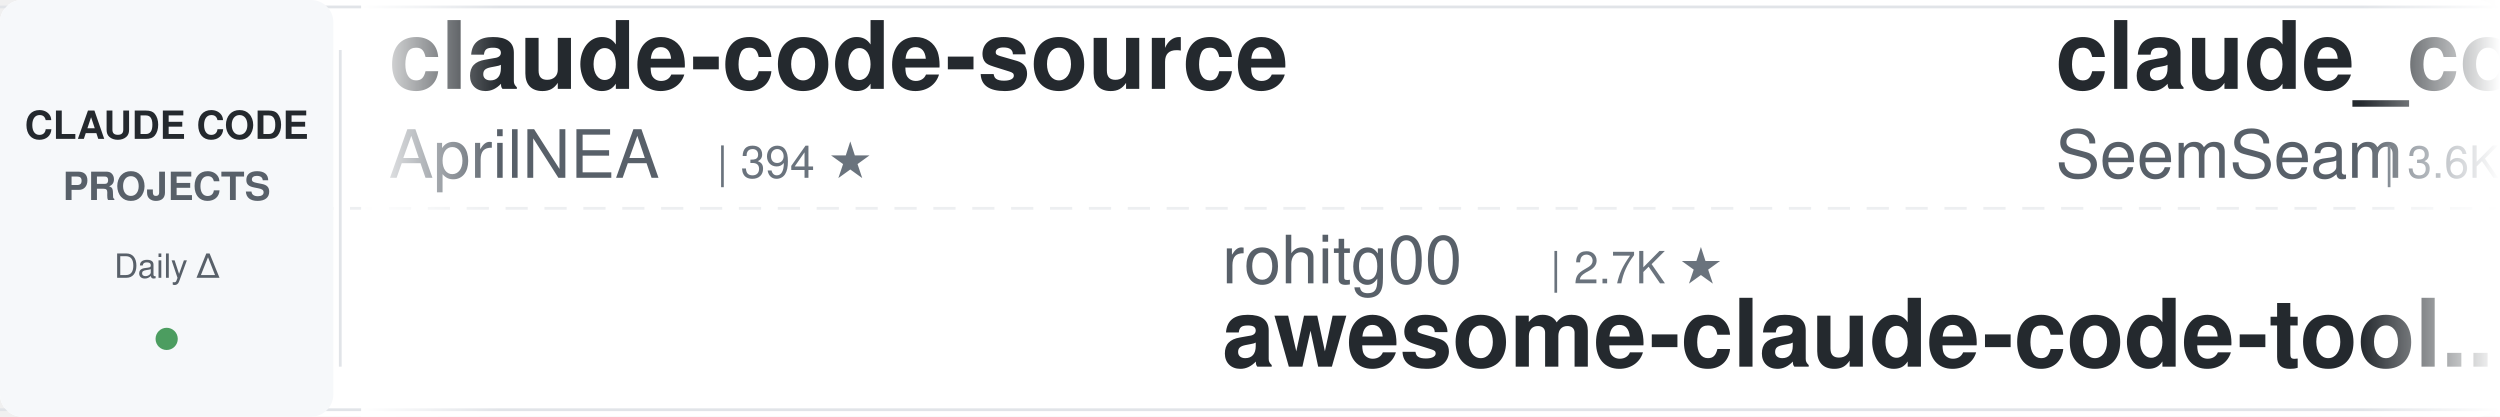
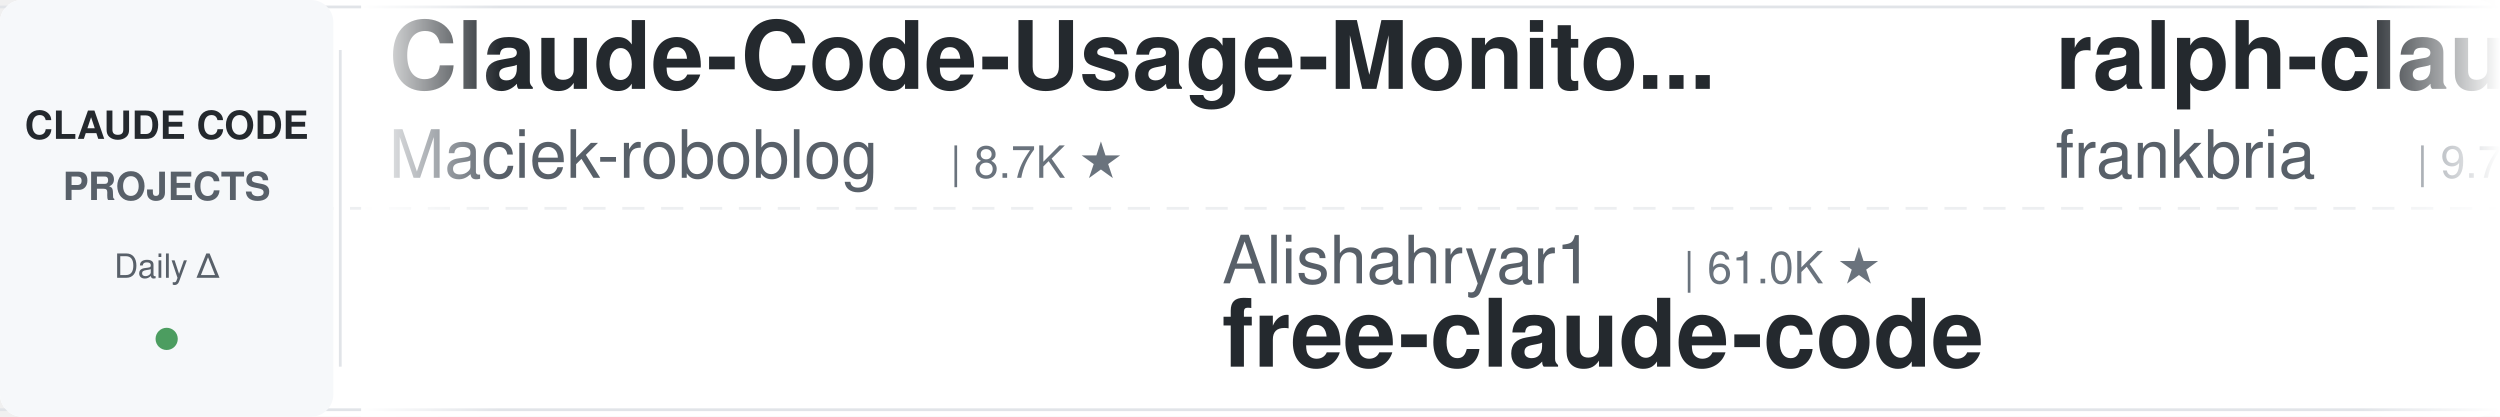
<svg xmlns="http://www.w3.org/2000/svg" width="900" height="150">
  <defs>
    <linearGradient id="leftFade" x1="0%" y1="0%" x2="100%" y2="0%">
      <stop offset="0%" style="stop-color:#ffffff;stop-opacity:1" />
      <stop offset="100%" style="stop-color:#ffffff;stop-opacity:0" />
    </linearGradient>
    <linearGradient id="rightFade" x1="0%" y1="0%" x2="100%" y2="0%">
      <stop offset="0%" style="stop-color:#ffffff;stop-opacity:0" />
      <stop offset="100%" style="stop-color:#ffffff;stop-opacity:1" />
    </linearGradient>
  </defs>
  <rect width="900" height="150" fill="#ffffff" rx="8" />
  <rect x="0" y="2" width="900" height="1" fill="#e1e4e8" />
  <rect x="0" y="147" width="900" height="1" fill="#e1e4e8" />
  <line x1="0" y1="75" x2="900" y2="75" stroke="#e1e4e8" stroke-width="1" stroke-dasharray="8 6" opacity="0.6" />
  <rect x="0" y="0" width="120" height="150" fill="#f6f8fa" rx="8" />
  <text x="60" y="50" font-family="-apple-system, BlinkMacSystemFont, 'Segoe UI', Helvetica, Arial, sans-serif" font-size="14" font-weight="600" fill="#24292e" text-anchor="middle">CLAUDE CODE</text>
  <text x="60" y="72" font-family="-apple-system, BlinkMacSystemFont, 'Segoe UI', Helvetica, Arial, sans-serif" font-size="14" font-weight="600" fill="#586069" text-anchor="middle">PROJECTS</text>
  <text x="60" y="100" font-family="-apple-system, BlinkMacSystemFont, 'Segoe UI', Helvetica, Arial, sans-serif" font-size="12" font-weight="500" fill="#586069" text-anchor="middle">Daily Δ</text>
  <circle cx="60" cy="122" r="4" fill="#22863a" opacity="0.8" />
  <rect x="122" y="18" width="1" height="114" fill="#e1e4e8" />
  <clipPath id="tickerClip">
    <rect x="130" y="0" width="770" height="150" />
  </clipPath>
  <g clip-path="url(#tickerClip)">
    <g id="tickerItems">
      <animateTransform attributeName="transform" attributeType="XML" type="translate" from="0 0" to="-3000 0" dur="54s" repeatCount="indefinite" />
      <g transform="translate(0, 0)">
-         <text x="140" y="32" font-family="-apple-system, BlinkMacSystemFont, 'Segoe UI', Helvetica, Arial, sans-serif" font-size="34" font-weight="600" fill="#24292e">claude-code-source</text>
-         <text x="140" y="64" font-family="-apple-system, BlinkMacSystemFont, 'Segoe UI', Helvetica, Arial, sans-serif" font-size="24" font-weight="400" fill="#586069">AprilNEA</text>
-         <text x="258" y="64" font-family="-apple-system, BlinkMacSystemFont, 'Segoe UI', Helvetica, Arial, sans-serif" font-size="16" font-weight="500" fill="#6a737d">| 394 ★</text>
+         <text x="140" y="32" font-family="-apple-system, BlinkMacSystemFont, 'Segoe UI', Helvetica, Arial, sans-serif" font-size="34" font-weight="600" fill="#24292e">Claude-Code-Usage-Monito...</text>
+         <text x="140" y="64" font-family="-apple-system, BlinkMacSystemFont, 'Segoe UI', Helvetica, Arial, sans-serif" font-size="24" font-weight="400" fill="#586069">Maciek-roboblog</text>
+         <text x="342" y="64" font-family="-apple-system, BlinkMacSystemFont, 'Segoe UI', Helvetica, Arial, sans-serif" font-size="16" font-weight="500" fill="#6a737d">| 8.7K ★</text>
      </g>
      <g transform="translate(300, 0)">
-         <text x="140" y="102" font-family="-apple-system, BlinkMacSystemFont, 'Segoe UI', Helvetica, Arial, sans-serif" font-size="24" font-weight="400" fill="#586069">rohitg00</text>
-         <text x="258" y="102" font-family="-apple-system, BlinkMacSystemFont, 'Segoe UI', Helvetica, Arial, sans-serif" font-size="16" font-weight="500" fill="#6a737d">| 2.7K ★</text>
-         <text x="140" y="132" font-family="-apple-system, BlinkMacSystemFont, 'Segoe UI', Helvetica, Arial, sans-serif" font-size="34" font-weight="600" fill="#24292e">awesome-claude-code-tool...</text>
-       </g>
-       <g transform="translate(600, 0)">
-         <text x="140" y="32" font-family="-apple-system, BlinkMacSystemFont, 'Segoe UI', Helvetica, Arial, sans-serif" font-size="34" font-weight="600" fill="#24292e">claude_codex_bridge</text>
-         <text x="140" y="64" font-family="-apple-system, BlinkMacSystemFont, 'Segoe UI', Helvetica, Arial, sans-serif" font-size="24" font-weight="400" fill="#586069">SeemSeam</text>
-         <text x="258" y="64" font-family="-apple-system, BlinkMacSystemFont, 'Segoe UI', Helvetica, Arial, sans-serif" font-size="16" font-weight="500" fill="#6a737d">| 3.6K ★</text>
-       </g>
-       <g transform="translate(900, 0)">
-         <text x="140" y="102" font-family="-apple-system, BlinkMacSystemFont, 'Segoe UI', Helvetica, Arial, sans-serif" font-size="24" font-weight="400" fill="#586069">krusemediallc</text>
-         <text x="318" y="102" font-family="-apple-system, BlinkMacSystemFont, 'Segoe UI', Helvetica, Arial, sans-serif" font-size="16" font-weight="500" fill="#6a737d">| 1.6K ★</text>
-         <text x="140" y="132" font-family="-apple-system, BlinkMacSystemFont, 'Segoe UI', Helvetica, Arial, sans-serif" font-size="34" font-weight="600" fill="#24292e">arcads-claude-code</text>
-       </g>
-       <g transform="translate(1200, 0)">
-         <text x="140" y="32" font-family="-apple-system, BlinkMacSystemFont, 'Segoe UI', Helvetica, Arial, sans-serif" font-size="34" font-weight="600" fill="#24292e">claude-code-settings</text>
-         <text x="140" y="64" font-family="-apple-system, BlinkMacSystemFont, 'Segoe UI', Helvetica, Arial, sans-serif" font-size="24" font-weight="400" fill="#586069">feiskyer</text>
-         <text x="258" y="64" font-family="-apple-system, BlinkMacSystemFont, 'Segoe UI', Helvetica, Arial, sans-serif" font-size="16" font-weight="500" fill="#6a737d">| 1.7K ★</text>
-       </g>
-       <g transform="translate(1500, 0)">
        <text x="140" y="102" font-family="-apple-system, BlinkMacSystemFont, 'Segoe UI', Helvetica, Arial, sans-serif" font-size="24" font-weight="400" fill="#586069">Alishahryar1</text>
        <text x="306" y="102" font-family="-apple-system, BlinkMacSystemFont, 'Segoe UI', Helvetica, Arial, sans-serif" font-size="16" font-weight="500" fill="#6a737d">| 61.0K ★</text>
        <text x="140" y="132" font-family="-apple-system, BlinkMacSystemFont, 'Segoe UI', Helvetica, Arial, sans-serif" font-size="34" font-weight="600" fill="#24292e">free-claude-code</text>
      </g>
+       <g transform="translate(600, 0)">
+         <text x="140" y="32" font-family="-apple-system, BlinkMacSystemFont, 'Segoe UI', Helvetica, Arial, sans-serif" font-size="34" font-weight="600" fill="#24292e">ralph-claude-code</text>
+         <text x="140" y="64" font-family="-apple-system, BlinkMacSystemFont, 'Segoe UI', Helvetica, Arial, sans-serif" font-size="24" font-weight="400" fill="#586069">frankbria</text>
+         <text x="270" y="64" font-family="-apple-system, BlinkMacSystemFont, 'Segoe UI', Helvetica, Arial, sans-serif" font-size="16" font-weight="500" fill="#6a737d">| 9.7K ★</text>
+       </g>
+       <g transform="translate(900, 0)">
+         <text x="140" y="102" font-family="-apple-system, BlinkMacSystemFont, 'Segoe UI', Helvetica, Arial, sans-serif" font-size="24" font-weight="400" fill="#586069">ykdojo</text>
+         <text x="234" y="102" font-family="-apple-system, BlinkMacSystemFont, 'Segoe UI', Helvetica, Arial, sans-serif" font-size="16" font-weight="500" fill="#6a737d">| 10.2K ★</text>
+         <text x="140" y="132" font-family="-apple-system, BlinkMacSystemFont, 'Segoe UI', Helvetica, Arial, sans-serif" font-size="34" font-weight="600" fill="#24292e">claude-code-tips</text>
+       </g>
+       <g transform="translate(1200, 0)">
+         <text x="140" y="32" font-family="-apple-system, BlinkMacSystemFont, 'Segoe UI', Helvetica, Arial, sans-serif" font-size="34" font-weight="600" fill="#24292e">claude-code-cli</text>
+         <text x="140" y="64" font-family="-apple-system, BlinkMacSystemFont, 'Segoe UI', Helvetica, Arial, sans-serif" font-size="24" font-weight="400" fill="#586069">huangserva</text>
+         <text x="282" y="64" font-family="-apple-system, BlinkMacSystemFont, 'Segoe UI', Helvetica, Arial, sans-serif" font-size="16" font-weight="500" fill="#6a737d">| 629 ★</text>
+       </g>
+       <g transform="translate(1500, 0)">
+         <text x="140" y="102" font-family="-apple-system, BlinkMacSystemFont, 'Segoe UI', Helvetica, Arial, sans-serif" font-size="24" font-weight="400" fill="#586069">WorldFlowAI</text>
+         <text x="294" y="102" font-family="-apple-system, BlinkMacSystemFont, 'Segoe UI', Helvetica, Arial, sans-serif" font-size="16" font-weight="500" fill="#6a737d">| 4.9K ★</text>
+         <text x="140" y="132" font-family="-apple-system, BlinkMacSystemFont, 'Segoe UI', Helvetica, Arial, sans-serif" font-size="34" font-weight="600" fill="#24292e">everything-claude-code</text>
+       </g>
      <g transform="translate(1800, 0)">
-         <text x="140" y="32" font-family="-apple-system, BlinkMacSystemFont, 'Segoe UI', Helvetica, Arial, sans-serif" font-size="34" font-weight="600" fill="#24292e">claude-code-reverse</text>
-         <text x="140" y="64" font-family="-apple-system, BlinkMacSystemFont, 'Segoe UI', Helvetica, Arial, sans-serif" font-size="24" font-weight="400" fill="#586069">Yuyz0112</text>
-         <text x="258" y="64" font-family="-apple-system, BlinkMacSystemFont, 'Segoe UI', Helvetica, Arial, sans-serif" font-size="16" font-weight="500" fill="#6a737d">| 2.4K ★</text>
+         <text x="140" y="32" font-family="-apple-system, BlinkMacSystemFont, 'Segoe UI', Helvetica, Arial, sans-serif" font-size="34" font-weight="600" fill="#24292e">claude_code_src</text>
+         <text x="140" y="64" font-family="-apple-system, BlinkMacSystemFont, 'Segoe UI', Helvetica, Arial, sans-serif" font-size="24" font-weight="400" fill="#586069">ponponon</text>
+         <text x="258" y="64" font-family="-apple-system, BlinkMacSystemFont, 'Segoe UI', Helvetica, Arial, sans-serif" font-size="16" font-weight="500" fill="#6a737d">| 2.3K ★</text>
      </g>
      <g transform="translate(2100, 0)">
-         <text x="140" y="102" font-family="-apple-system, BlinkMacSystemFont, 'Segoe UI', Helvetica, Arial, sans-serif" font-size="24" font-weight="400" fill="#586069">Pimzino</text>
-         <text x="246" y="102" font-family="-apple-system, BlinkMacSystemFont, 'Segoe UI', Helvetica, Arial, sans-serif" font-size="16" font-weight="500" fill="#6a737d">| 3.9K ★</text>
-         <text x="140" y="132" font-family="-apple-system, BlinkMacSystemFont, 'Segoe UI', Helvetica, Arial, sans-serif" font-size="34" font-weight="600" fill="#24292e">claude-code-spec-workflo...</text>
+         <text x="140" y="102" font-family="-apple-system, BlinkMacSystemFont, 'Segoe UI', Helvetica, Arial, sans-serif" font-size="24" font-weight="400" fill="#586069">alejandrobalderas</text>
+         <text x="366" y="102" font-family="-apple-system, BlinkMacSystemFont, 'Segoe UI', Helvetica, Arial, sans-serif" font-size="16" font-weight="500" fill="#6a737d">| 3.0K ★</text>
+         <text x="140" y="132" font-family="-apple-system, BlinkMacSystemFont, 'Segoe UI', Helvetica, Arial, sans-serif" font-size="34" font-weight="600" fill="#24292e">claude-code-from-source</text>
      </g>
      <g transform="translate(2400, 0)">
-         <text x="140" y="32" font-family="-apple-system, BlinkMacSystemFont, 'Segoe UI', Helvetica, Arial, sans-serif" font-size="34" font-weight="600" fill="#24292e">claude-code-from-scratch</text>
-         <text x="140" y="64" font-family="-apple-system, BlinkMacSystemFont, 'Segoe UI', Helvetica, Arial, sans-serif" font-size="24" font-weight="400" fill="#586069">Windy3f3f3f3f</text>
-         <text x="318" y="64" font-family="-apple-system, BlinkMacSystemFont, 'Segoe UI', Helvetica, Arial, sans-serif" font-size="16" font-weight="500" fill="#6a737d">| 2.8K ★</text>
+         <text x="140" y="32" font-family="-apple-system, BlinkMacSystemFont, 'Segoe UI', Helvetica, Arial, sans-serif" font-size="34" font-weight="600" fill="#24292e">claude-code-infrastructu...</text>
+         <text x="140" y="64" font-family="-apple-system, BlinkMacSystemFont, 'Segoe UI', Helvetica, Arial, sans-serif" font-size="24" font-weight="400" fill="#586069">diet103</text>
+         <text x="246" y="64" font-family="-apple-system, BlinkMacSystemFont, 'Segoe UI', Helvetica, Arial, sans-serif" font-size="16" font-weight="500" fill="#6a737d">| 10.0K ★</text>
      </g>
      <g transform="translate(2700, 0)">
-         <text x="140" y="102" font-family="-apple-system, BlinkMacSystemFont, 'Segoe UI', Helvetica, Arial, sans-serif" font-size="24" font-weight="400" fill="#586069">wanshuiyin</text>
-         <text x="282" y="102" font-family="-apple-system, BlinkMacSystemFont, 'Segoe UI', Helvetica, Arial, sans-serif" font-size="16" font-weight="500" fill="#6a737d">| 17.6K ★</text>
-         <text x="140" y="132" font-family="-apple-system, BlinkMacSystemFont, 'Segoe UI', Helvetica, Arial, sans-serif" font-size="34" font-weight="600" fill="#24292e">Auto-claude-code-researc...</text>
+         <text x="140" y="102" font-family="-apple-system, BlinkMacSystemFont, 'Segoe UI', Helvetica, Arial, sans-serif" font-size="24" font-weight="400" fill="#586069">VILA-Lab</text>
+         <text x="258" y="102" font-family="-apple-system, BlinkMacSystemFont, 'Segoe UI', Helvetica, Arial, sans-serif" font-size="16" font-weight="500" fill="#6a737d">| 2.2K ★</text>
+         <text x="140" y="132" font-family="-apple-system, BlinkMacSystemFont, 'Segoe UI', Helvetica, Arial, sans-serif" font-size="34" font-weight="600" fill="#24292e">Dive-into-Claude-Code</text>
      </g>
      <g transform="translate(3000, 0)">
-         <text x="140" y="32" font-family="-apple-system, BlinkMacSystemFont, 'Segoe UI', Helvetica, Arial, sans-serif" font-size="34" font-weight="600" fill="#24292e">claude-code-source</text>
-         <text x="140" y="64" font-family="-apple-system, BlinkMacSystemFont, 'Segoe UI', Helvetica, Arial, sans-serif" font-size="24" font-weight="400" fill="#586069">AprilNEA</text>
-         <text x="258" y="64" font-family="-apple-system, BlinkMacSystemFont, 'Segoe UI', Helvetica, Arial, sans-serif" font-size="16" font-weight="500" fill="#6a737d">| 394 ★</text>
+         <text x="140" y="32" font-family="-apple-system, BlinkMacSystemFont, 'Segoe UI', Helvetica, Arial, sans-serif" font-size="34" font-weight="600" fill="#24292e">Claude-Code-Usage-Monito...</text>
+         <text x="140" y="64" font-family="-apple-system, BlinkMacSystemFont, 'Segoe UI', Helvetica, Arial, sans-serif" font-size="24" font-weight="400" fill="#586069">Maciek-roboblog</text>
+         <text x="342" y="64" font-family="-apple-system, BlinkMacSystemFont, 'Segoe UI', Helvetica, Arial, sans-serif" font-size="16" font-weight="500" fill="#6a737d">| 8.7K ★</text>
      </g>
      <g transform="translate(3300, 0)">
-         <text x="140" y="102" font-family="-apple-system, BlinkMacSystemFont, 'Segoe UI', Helvetica, Arial, sans-serif" font-size="24" font-weight="400" fill="#586069">rohitg00</text>
-         <text x="258" y="102" font-family="-apple-system, BlinkMacSystemFont, 'Segoe UI', Helvetica, Arial, sans-serif" font-size="16" font-weight="500" fill="#6a737d">| 2.7K ★</text>
-         <text x="140" y="132" font-family="-apple-system, BlinkMacSystemFont, 'Segoe UI', Helvetica, Arial, sans-serif" font-size="34" font-weight="600" fill="#24292e">awesome-claude-code-tool...</text>
+         <text x="140" y="102" font-family="-apple-system, BlinkMacSystemFont, 'Segoe UI', Helvetica, Arial, sans-serif" font-size="24" font-weight="400" fill="#586069">Alishahryar1</text>
+         <text x="306" y="102" font-family="-apple-system, BlinkMacSystemFont, 'Segoe UI', Helvetica, Arial, sans-serif" font-size="16" font-weight="500" fill="#6a737d">| 61.0K ★</text>
+         <text x="140" y="132" font-family="-apple-system, BlinkMacSystemFont, 'Segoe UI', Helvetica, Arial, sans-serif" font-size="34" font-weight="600" fill="#24292e">free-claude-code</text>
      </g>
      <g transform="translate(3600, 0)">
-         <text x="140" y="32" font-family="-apple-system, BlinkMacSystemFont, 'Segoe UI', Helvetica, Arial, sans-serif" font-size="34" font-weight="600" fill="#24292e">claude_codex_bridge</text>
-         <text x="140" y="64" font-family="-apple-system, BlinkMacSystemFont, 'Segoe UI', Helvetica, Arial, sans-serif" font-size="24" font-weight="400" fill="#586069">SeemSeam</text>
-         <text x="258" y="64" font-family="-apple-system, BlinkMacSystemFont, 'Segoe UI', Helvetica, Arial, sans-serif" font-size="16" font-weight="500" fill="#6a737d">| 3.6K ★</text>
+         <text x="140" y="32" font-family="-apple-system, BlinkMacSystemFont, 'Segoe UI', Helvetica, Arial, sans-serif" font-size="34" font-weight="600" fill="#24292e">ralph-claude-code</text>
+         <text x="140" y="64" font-family="-apple-system, BlinkMacSystemFont, 'Segoe UI', Helvetica, Arial, sans-serif" font-size="24" font-weight="400" fill="#586069">frankbria</text>
+         <text x="270" y="64" font-family="-apple-system, BlinkMacSystemFont, 'Segoe UI', Helvetica, Arial, sans-serif" font-size="16" font-weight="500" fill="#6a737d">| 9.7K ★</text>
      </g>
      <g transform="translate(3900, 0)">
-         <text x="140" y="102" font-family="-apple-system, BlinkMacSystemFont, 'Segoe UI', Helvetica, Arial, sans-serif" font-size="24" font-weight="400" fill="#586069">krusemediallc</text>
-         <text x="318" y="102" font-family="-apple-system, BlinkMacSystemFont, 'Segoe UI', Helvetica, Arial, sans-serif" font-size="16" font-weight="500" fill="#6a737d">| 1.6K ★</text>
-         <text x="140" y="132" font-family="-apple-system, BlinkMacSystemFont, 'Segoe UI', Helvetica, Arial, sans-serif" font-size="34" font-weight="600" fill="#24292e">arcads-claude-code</text>
+         <text x="140" y="102" font-family="-apple-system, BlinkMacSystemFont, 'Segoe UI', Helvetica, Arial, sans-serif" font-size="24" font-weight="400" fill="#586069">ykdojo</text>
+         <text x="234" y="102" font-family="-apple-system, BlinkMacSystemFont, 'Segoe UI', Helvetica, Arial, sans-serif" font-size="16" font-weight="500" fill="#6a737d">| 10.2K ★</text>
+         <text x="140" y="132" font-family="-apple-system, BlinkMacSystemFont, 'Segoe UI', Helvetica, Arial, sans-serif" font-size="34" font-weight="600" fill="#24292e">claude-code-tips</text>
      </g>
    </g>
  </g>
  <rect x="130" y="0" width="50" height="150" fill="url(#leftFade)" />
  <rect x="850" y="0" width="50" height="150" fill="url(#rightFade)" />
</svg>
